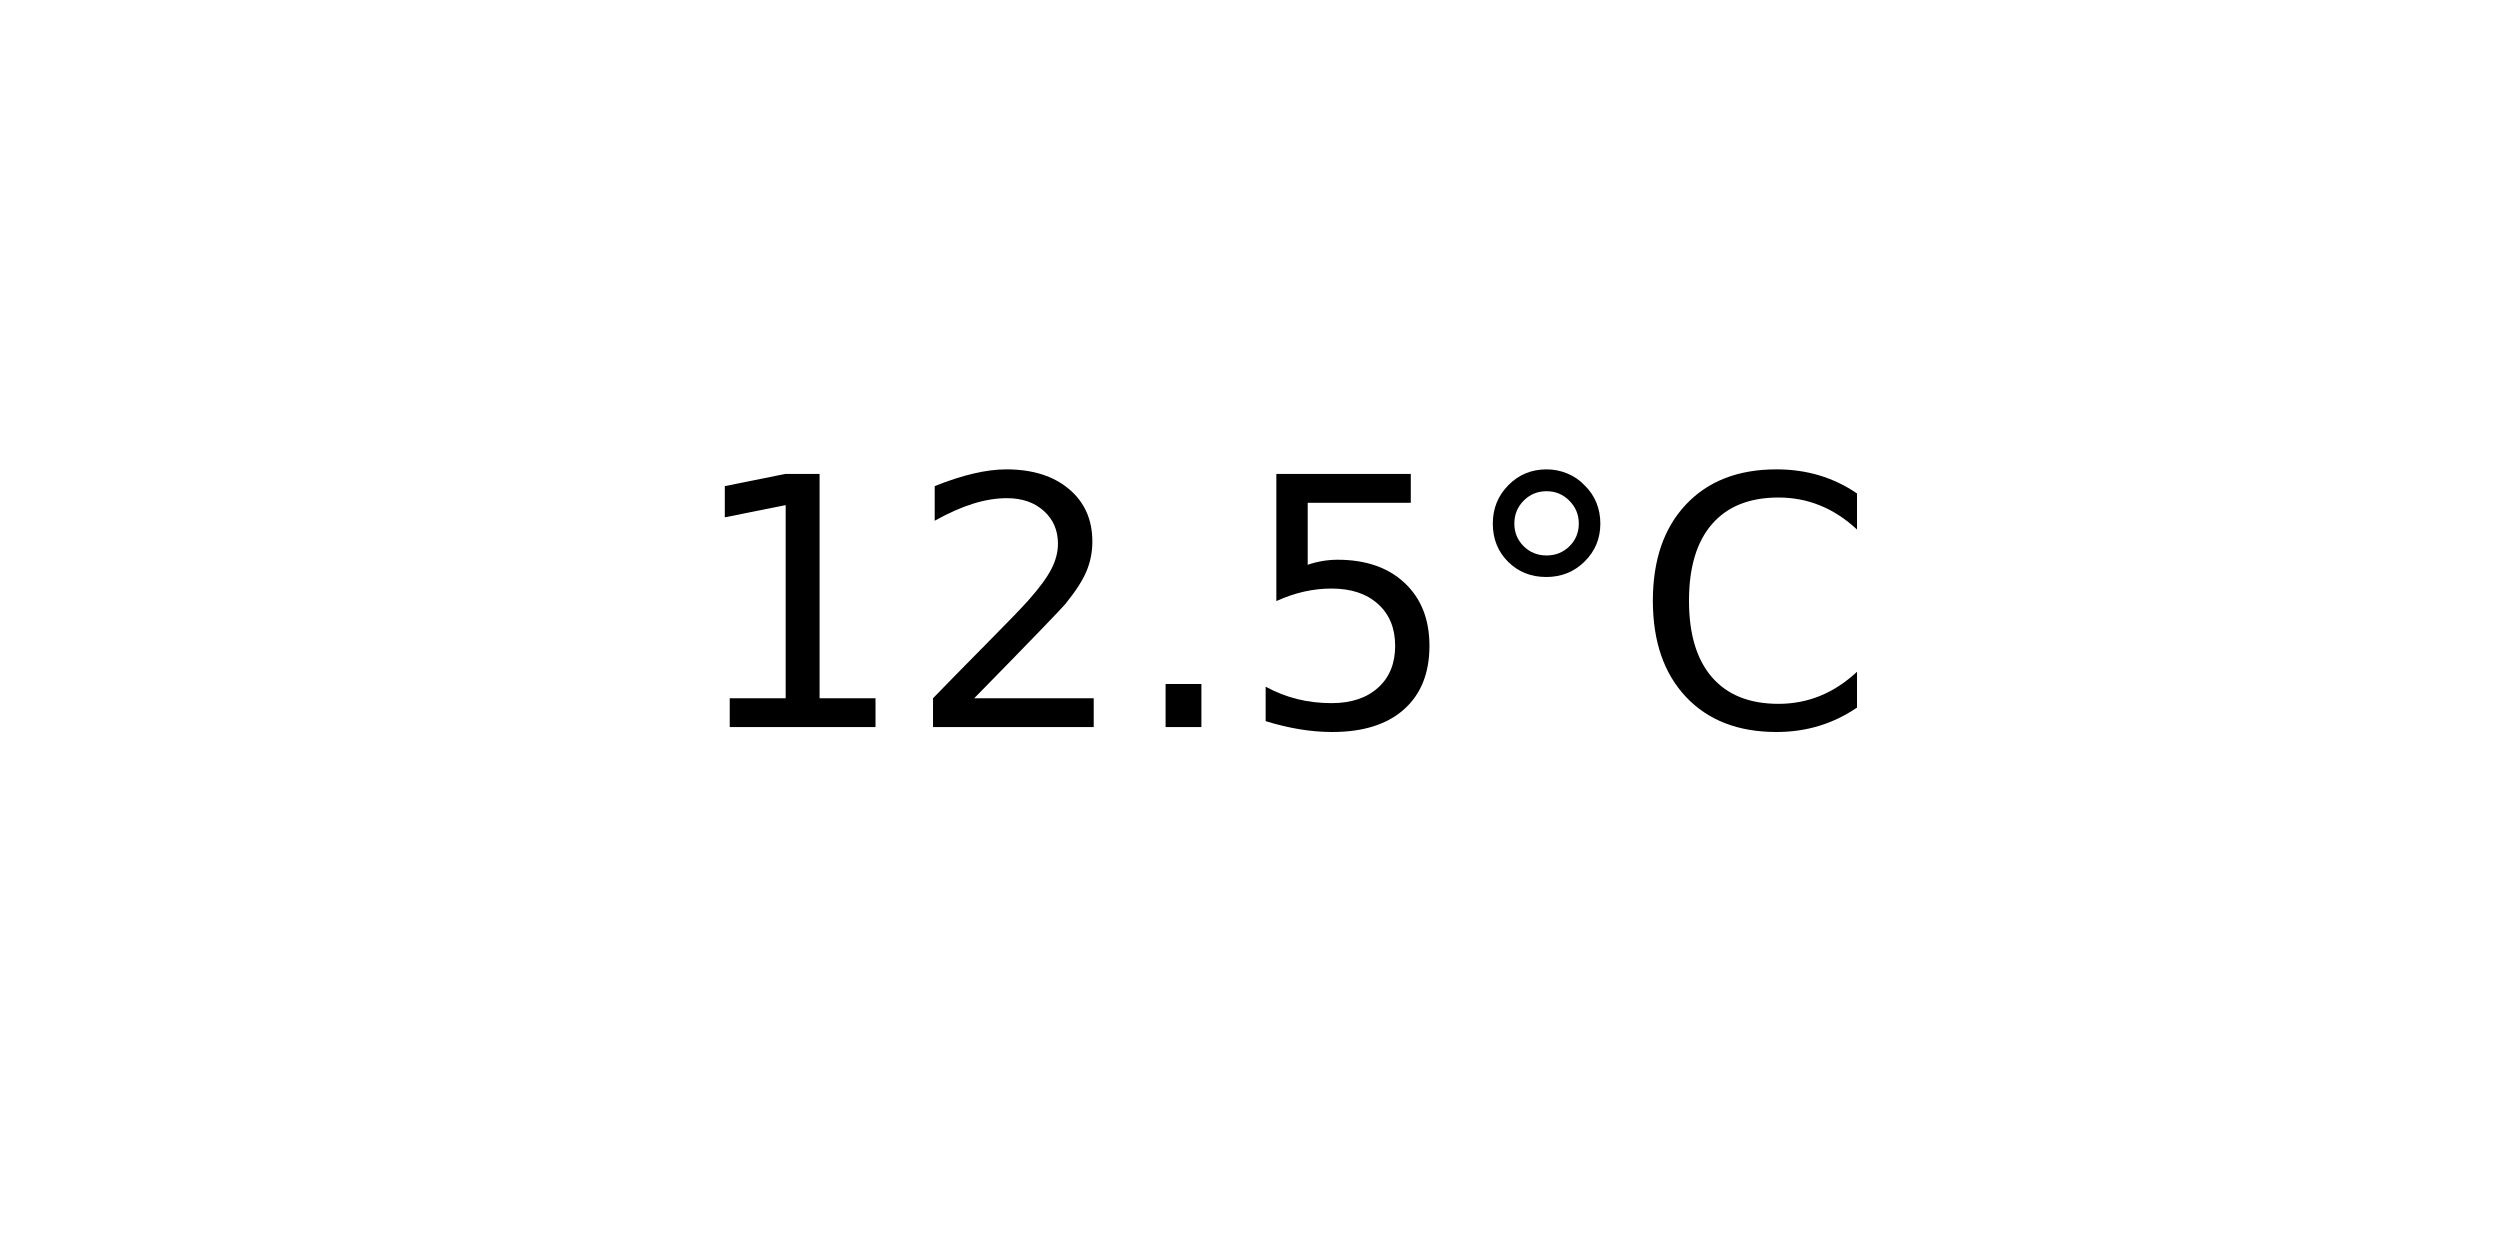
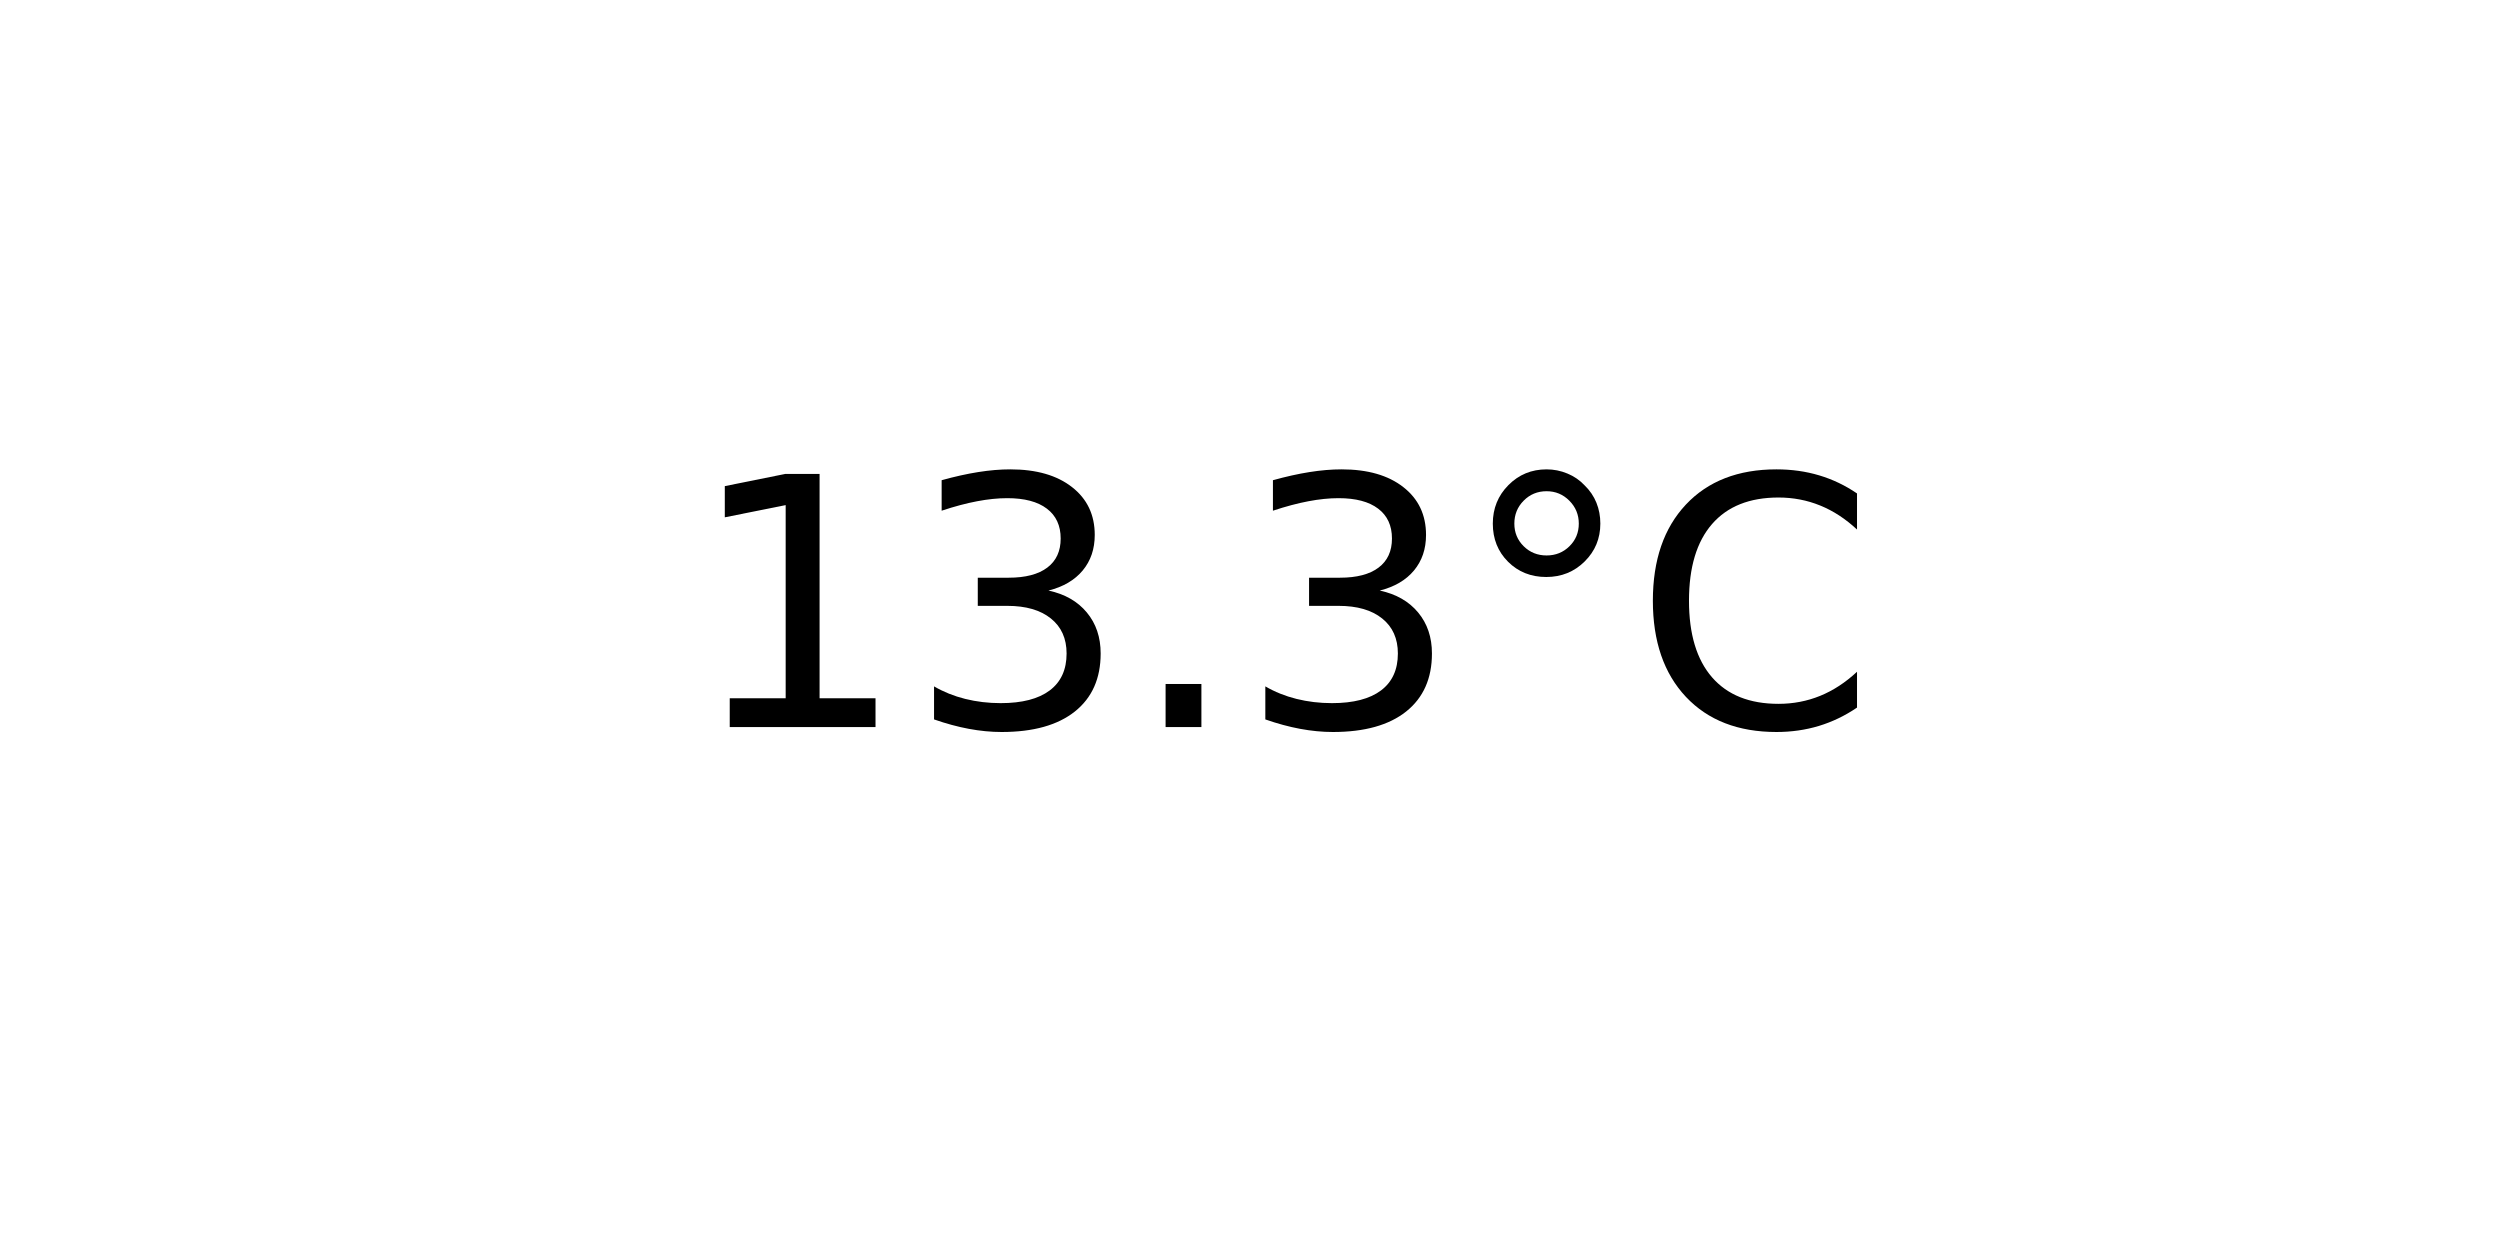
<svg xmlns="http://www.w3.org/2000/svg" xmlns:xlink="http://www.w3.org/1999/xlink" width="72pt" height="36pt" viewBox="0 0 72 36" version="1.1">
  <defs>
    <style type="text/css">*{stroke-linejoin: round; stroke-linecap: butt}</style>
  </defs>
  <g id="figure_1">
    <g id="axes_1">
      <g id="text_1">
        <g transform="translate(19.77578 20.93937) scale(0.1 -0.1)">
          <defs>
            <path id="DejaVuSans-31" d="M 794 531  L 1825 531  L 1825 4091  L 703 3866  L 703 4441  L 1819 4666  L 2450 4666  L 2450 531  L 3481 531  L 3481 0  L 794 0  L 794 531  z " transform="scale(0.015625)" />
-             <path id="DejaVuSans-32" d="M 1228 531  L 3431 531  L 3431 0  L 469 0  L 469 531  Q 828 903 1448 1529  Q 2069 2156 2228 2338  Q 2531 2678 2651 2914  Q 2772 3150 2772 3378  Q 2772 3750 2511 3984  Q 2250 4219 1831 4219  Q 1534 4219 1204 4116  Q 875 4013 500 3803  L 500 4441  Q 881 4594 1212 4672  Q 1544 4750 1819 4750  Q 2544 4750 2975 4387  Q 3406 4025 3406 3419  Q 3406 3131 3298 2873  Q 3191 2616 2906 2266  Q 2828 2175 2409 1742  Q 1991 1309 1228 531  z " transform="scale(0.015625)" />
+             <path id="DejaVuSans-33" d="M 2597 2516  Q 3050 2419 3304 2112  Q 3559 1806 3559 1356  Q 3559 666 3084 287  Q 2609 -91 1734 -91  Q 1441 -91 1130 -33  Q 819 25 488 141  L 488 750  Q 750 597 1062 519  Q 1375 441 1716 441  Q 2309 441 2620 675  Q 2931 909 2931 1356  Q 2931 1769 2642 2001  Q 2353 2234 1838 2234  L 1294 2234  L 1294 2753  L 1863 2753  Q 2328 2753 2575 2939  Q 2822 3125 2822 3475  Q 2822 3834 2567 4026  Q 2313 4219 1838 4219  Q 1578 4219 1281 4162  Q 984 4106 628 3988  L 628 4550  Q 988 4650 1302 4700  Q 1616 4750 1894 4750  Q 2613 4750 3031 4423  Q 3450 4097 3450 3541  Q 3450 3153 3228 2886  Q 3006 2619 2597 2516  z " transform="scale(0.015625)" />
            <path id="DejaVuSans-2e" d="M 684 794  L 1344 794  L 1344 0  L 684 0  L 684 794  z " transform="scale(0.015625)" />
-             <path id="DejaVuSans-35" d="M 691 4666  L 3169 4666  L 3169 4134  L 1269 4134  L 1269 2991  Q 1406 3038 1543 3061  Q 1681 3084 1819 3084  Q 2600 3084 3056 2656  Q 3513 2228 3513 1497  Q 3513 744 3044 326  Q 2575 -91 1722 -91  Q 1428 -91 1123 -41  Q 819 9 494 109  L 494 744  Q 775 591 1075 516  Q 1375 441 1709 441  Q 2250 441 2565 725  Q 2881 1009 2881 1497  Q 2881 1984 2565 2268  Q 2250 2553 1709 2553  Q 1456 2553 1204 2497  Q 953 2441 691 2322  L 691 4666  z " transform="scale(0.015625)" />
            <path id="DejaVuSans-b0" d="M 1600 4347  Q 1350 4347 1178 4173  Q 1006 4000 1006 3750  Q 1006 3503 1178 3333  Q 1350 3163 1600 3163  Q 1850 3163 2022 3333  Q 2194 3503 2194 3750  Q 2194 3997 2020 4172  Q 1847 4347 1600 4347  z M 1600 4750  Q 1800 4750 1984 4673  Q 2169 4597 2303 4453  Q 2447 4313 2519 4134  Q 2591 3956 2591 3750  Q 2591 3338 2302 3052  Q 2013 2766 1594 2766  Q 1172 2766 890 3047  Q 609 3328 609 3750  Q 609 4169 896 4459  Q 1184 4750 1600 4750  z " transform="scale(0.015625)" />
            <path id="DejaVuSans-43" d="M 4122 4306  L 4122 3641  Q 3803 3938 3442 4084  Q 3081 4231 2675 4231  Q 1875 4231 1450 3742  Q 1025 3253 1025 2328  Q 1025 1406 1450 917  Q 1875 428 2675 428  Q 3081 428 3442 575  Q 3803 722 4122 1019  L 4122 359  Q 3791 134 3420 21  Q 3050 -91 2638 -91  Q 1578 -91 968 557  Q 359 1206 359 2328  Q 359 3453 968 4101  Q 1578 4750 2638 4750  Q 3056 4750 3426 4639  Q 3797 4528 4122 4306  z " transform="scale(0.015625)" />
          </defs>
          <use xlink:href="#DejaVuSans-31" />
-           <use xlink:href="#DejaVuSans-32" x="63.623" />
+           <use xlink:href="#DejaVuSans-33" x="63.623" />
          <use xlink:href="#DejaVuSans-2e" x="127.246" />
-           <use xlink:href="#DejaVuSans-35" x="159.033" />
+           <use xlink:href="#DejaVuSans-33" x="159.033" />
          <use xlink:href="#DejaVuSans-b0" x="222.656" />
          <use xlink:href="#DejaVuSans-43" x="272.656" />
        </g>
      </g>
    </g>
  </g>
</svg>
